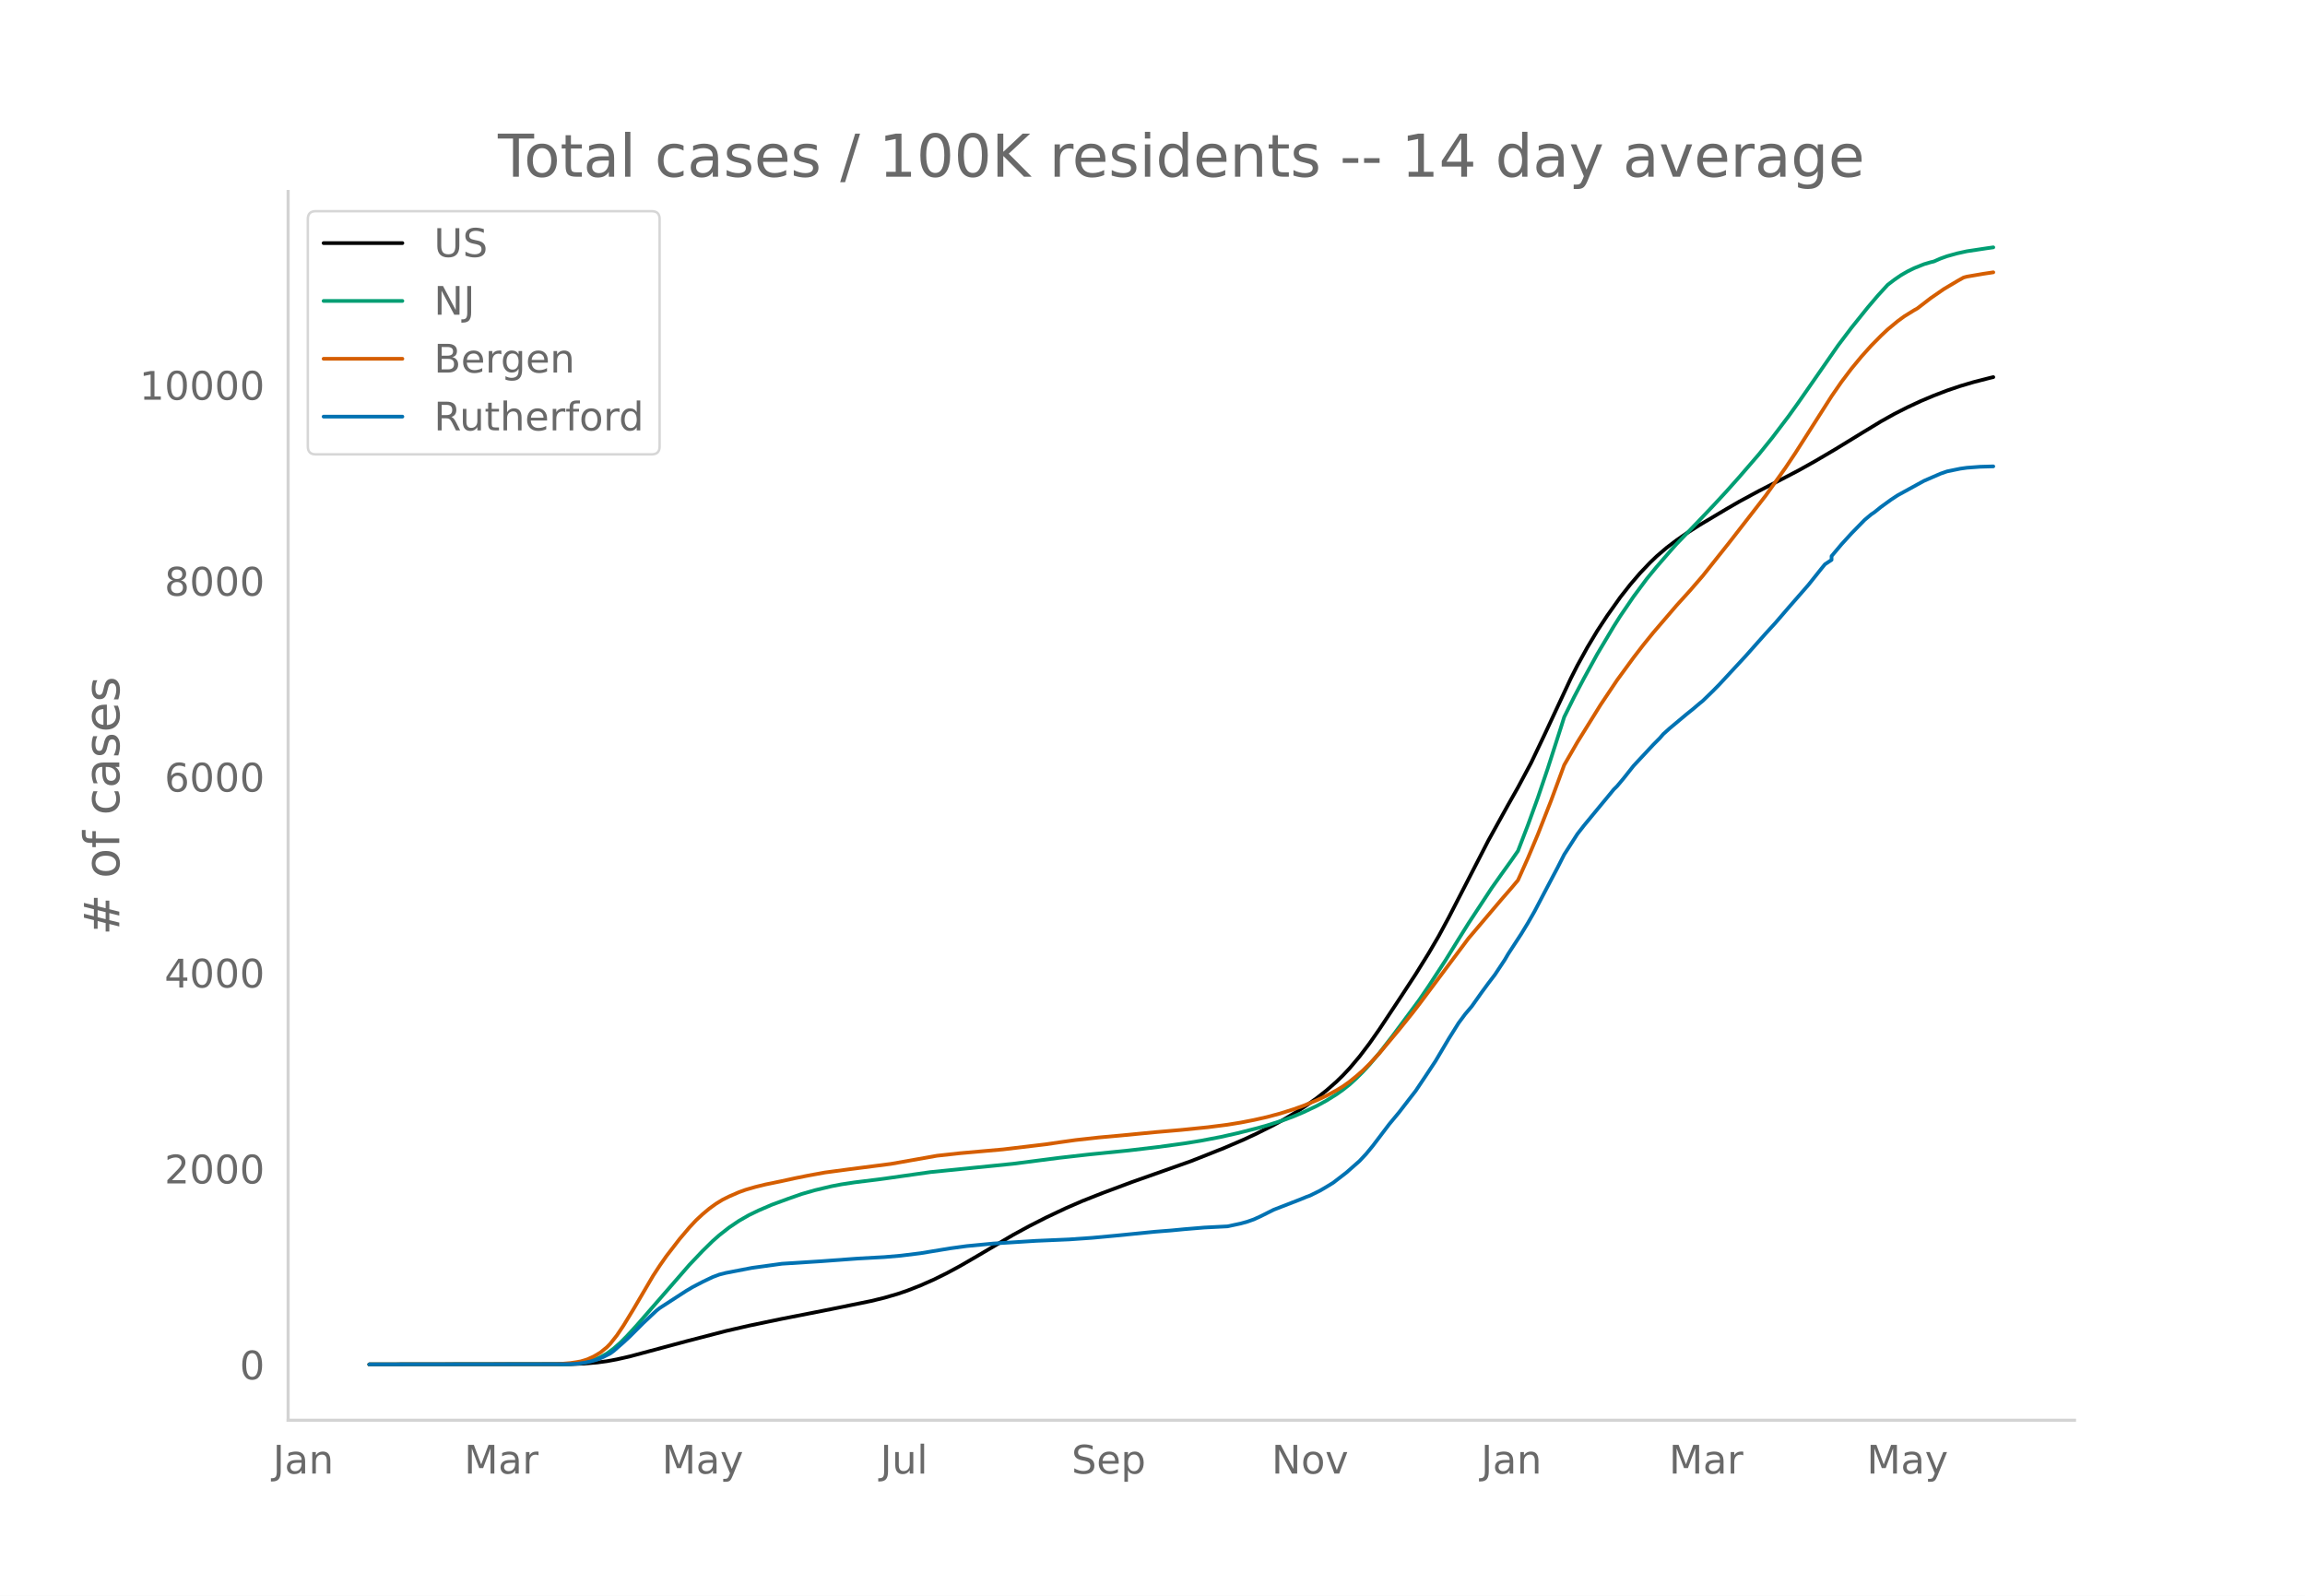
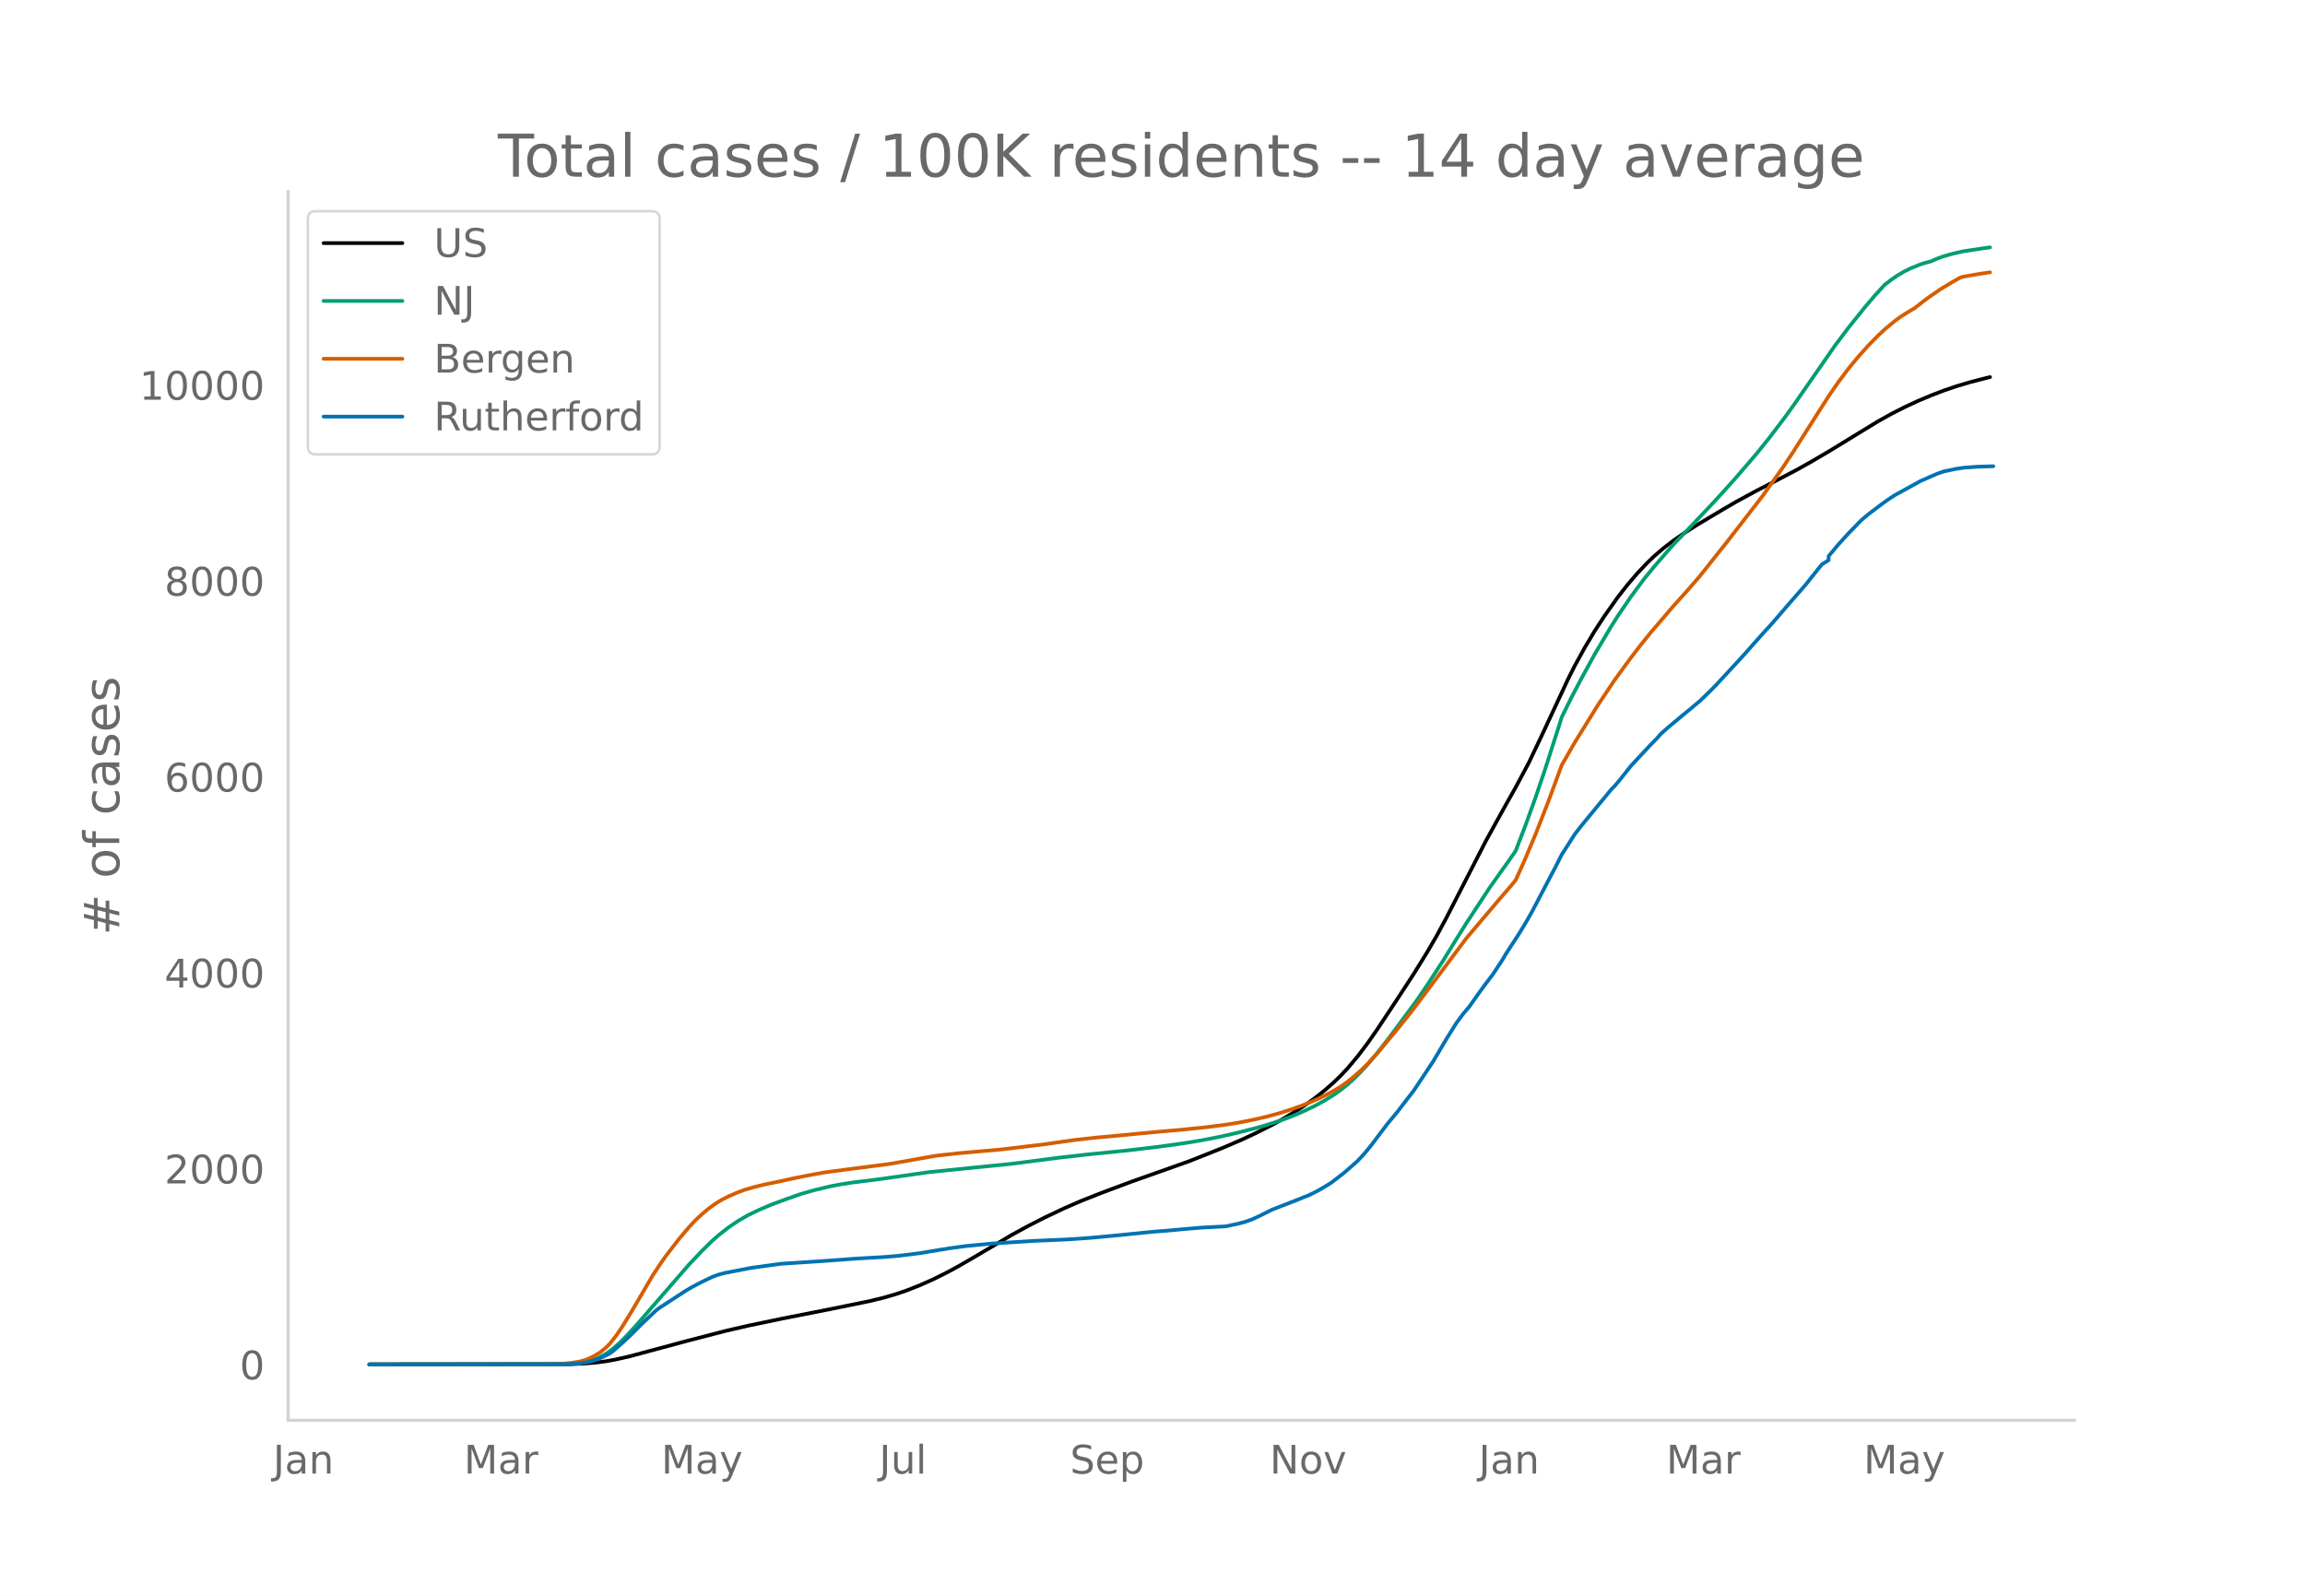
<svg xmlns="http://www.w3.org/2000/svg" xmlns:xlink="http://www.w3.org/1999/xlink" height="864" viewBox="0 0 936 648" width="1248">
  <defs>
    <style>*{stroke-linecap:butt;stroke-linejoin:round}</style>
  </defs>
  <g id="figure_1">
    <path d="M0 648h936V0H0z" style="fill:#fff" id="patch_1" />
    <g id="axes_1">
      <path d="M117 576.72h725.4V77.76H117z" style="fill:none" id="patch_2" />
-       <path clip-path="url(#p784a1af988)" d="m149.973 554.04 81.761-.104 5.362-.214 5.361-.45 4.021-.539 4.021-.738 5.362-1.224 8.042-2.153 14.744-3.958 16.084-4.172 9.383-2.163 13.403-2.794 20.105-3.952 16.085-3.275 5.361-1.305 5.361-1.556 4.022-1.37 5.361-2.101 5.361-2.37 5.362-2.644 5.361-2.893 6.702-3.884 14.744-8.702 6.702-3.647 6.701-3.413 8.043-3.803 6.701-2.91 8.042-3.186 12.064-4.505 24.126-8.54 13.404-5.32 8.042-3.454 5.361-2.509 6.702-3.365 4.021-2.197 5.361-3.197 4.021-2.628 4.022-2.853 4.02-3.168 4.022-3.537 2.68-2.614 2.681-2.863 4.021-4.765 4.021-5.29 4.021-5.745 8.042-12.127 6.702-10.243 5.362-8.646 4.02-6.878 4.022-7.455 6.702-13.02 9.382-18.233 8.042-14.525 4.021-7.11 5.362-10.03 5.361-11.246 10.723-22.964 2.68-5.277 4.022-7.3 4.02-6.711 4.022-6.134 5.361-7.56 4.021-5.12 4.021-4.691 4.021-4.222 2.681-2.577 4.021-3.444 4.021-3.053 4.021-2.786 5.362-3.419 10.723-6.386 5.361-3.108 8.042-4.353 8.042-4.128 8.042-4.2 6.702-3.742 8.042-4.734 10.723-6.566 8.042-4.885 5.362-2.996 5.361-2.719 5.361-2.501 5.362-2.26 5.361-2.053 5.362-1.813 5.361-1.589 6.702-1.717 1.34-.315h0" style="fill:none;stroke:#000;stroke-linecap:round;stroke-width:1.5" id="line2d_1" />
-       <path clip-path="url(#p784a1af988)" d="m149.973 554.04 79.08-.09 4.022-.194 2.68-.257 2.681-.5 2.68-.779 2.682-1.116 2.68-1.493 2.681-1.977 2.68-2.362 2.681-2.68 4.021-4.38 21.446-24.651 5.362-5.64 4.02-3.942 2.681-2.375 4.021-3.15 4.021-2.723 4.022-2.305 4.02-1.943 5.362-2.305 6.702-2.459 5.361-1.877 5.362-1.54 6.701-1.595 4.021-.769 5.362-.816 9.382-1.156 4.021-.545 17.425-2.469 33.509-3.376 18.765-2.415 12.063-1.369 16.084-1.614 12.064-1.421 10.722-1.47 6.702-1.086 8.042-1.537 6.702-1.508 8.042-2.035 4.021-1.135 6.702-2.154 4.021-1.493 4.021-1.704 5.362-2.534 4.02-2.202 4.022-2.508 2.68-1.907 2.681-2.121 2.68-2.448 2.682-2.662 2.68-2.906 4.021-4.763 5.362-6.918 10.723-14.462 4.02-5.887 6.702-10.275 5.362-8.677 4.02-6.415 9.383-14.285 4.021-5.68 4.021-5.604 2.681-3.859 4.021-10.455 4.021-11.075 4.021-11.872 5.362-16.686 1.34-4.26 4.021-8.127 4.021-7.627 5.362-9.778 6.701-11.263 2.681-4.238 5.362-7.853 5.361-7.215 4.021-4.902 5.362-6.186 2.68-3.03 8.042-8.34 6.702-7.056 5.362-5.791 5.361-6.004 8.042-9.308 5.362-6.65 6.701-8.827 4.021-5.614 16.085-23.135 5.361-7.102 6.702-8.342 4.02-4.728 4.022-4.395 2.68-2.048 2.681-1.843 2.681-1.553 2.68-1.315 4.022-1.62 2.68-.795 1.34-.32 2.682-1.176 2.68-.964 4.021-1.121 4.021-.882 8.043-1.21 2.68-.376h0" style="fill:none;stroke:#009e73;stroke-linecap:round;stroke-width:1.5" id="line2d_2" />
-       <path clip-path="url(#p784a1af988)" d="m149.973 554.04 75.06-.084 2.68-.13 4.021-.35 4.021-.642 2.681-.818 2.68-1.202 2.682-1.599 2.68-2.183 1.34-1.379 2.681-3.392 2.681-3.988 4.021-6.588 8.042-13.695 2.68-4.085 2.682-3.84 5.361-6.943 4.021-4.745 2.68-2.872 2.682-2.49 2.68-2.242 2.681-1.943 2.68-1.645 2.681-1.344 4.021-1.746 2.681-.968 4.021-1.162 4.021-.987 6.702-1.38 5.361-1.174 5.362-1.076 6.702-1.227 9.382-1.253 17.425-2.245 18.765-3.316 9.382-1.03 17.425-1.542 17.424-2.079 5.362-.787 6.702-.936 9.382-1.04 9.383-.847 13.403-1.297 10.723-.926 10.723-1.088 8.042-1.027 5.361-.872 5.362-1.046 5.361-1.207 5.362-1.449 5.361-1.694 4.021-1.433 5.362-2.212 4.02-1.867 4.022-2.17 2.68-1.634 2.681-1.91 2.68-2.181 2.682-2.343 2.68-2.638 4.021-4.355 8.042-9.633 5.362-6.665 2.68-3.477 20.106-26.871 13.403-15.806 4.021-4.634 2.681-3.185 4.021-8.97 4.021-9.57 5.362-13.695 5.361-14.536 5.362-9.299 9.382-15.116 6.702-10.016 6.702-9.171 4.02-5.224 4.022-4.964 9.382-10.947 5.362-5.923 5.361-6.193 10.723-13.485 14.744-18.98 8.042-11.297 4.021-6.02 6.702-10.509 8.042-12.617 4.021-5.819 4.021-5.332 4.021-4.877 4.021-4.49 4.021-4.075 2.68-2.519 4.022-3.334 2.68-1.965 4.022-2.5 1.34-.753 5.362-4.133 5.361-3.701 5.361-3.194 2.681-1.511 1.34-.364 6.702-1.148 4.021-.603h0" style="fill:none;stroke:#d55e00;stroke-linecap:round;stroke-width:1.5" id="line2d_3" />
-       <path clip-path="url(#p784a1af988)" d="m149.973 554.04 80.421-.093 4.021-.186 2.68-.373 2.681-.543 2.681-.73 2.68-1.164 2.682-1.366 1.34-.978 4.021-3.524 2.68-2.484 5.362-5.372 5.362-5.03 1.34-1.055 10.723-6.955 2.68-1.583 4.022-2.096 4.02-1.925 2.681-1.01 2.681-.682 10.723-2.065 12.063-1.661 16.084-1.025 14.744-1.086 10.723-.59 6.702-.575 8.042-.993 12.063-1.987 6.702-.916 10.723-1.025 17.424-1.102 13.404-.574 9.382-.652 9.383-.87 16.084-1.599 6.702-.527 5.361-.513 8.042-.667 9.383-.482 5.361-1.148 2.681-.746 2.68-.946 2.682-1.227 5.36-2.686 10.724-4.16 2.68-1.102 1.34-.481 4.022-1.988 2.68-1.567 2.681-1.646 5.362-4.13 5.361-4.719 2.68-2.872 2.682-3.244 6.701-8.834 4.021-4.843 4.021-5.216 2.681-3.446 4.021-6.008 4.021-6.07 5.362-9.05 4.02-6.428 2.682-3.617 2.68-3.167 4.021-5.682 2.681-3.648 2.68-3.508 4.022-6.07 1.34-2.298 5.362-8.228 2.68-4.393 2.681-4.688 5.361-10.215 4.021-7.622 2.681-5.279 5.362-8.352 2.68-3.446 6.702-8.119 4.021-4.859 1.34-1.646 1.34-1.32 2.682-3.197 4.02-5.076 8.043-8.616 2.68-2.702 1.34-1.567 2.682-2.407 6.701-5.604 2.681-2.158 2.68-2.282 1.341-1.087 4.021-3.912 2.68-2.716 10.724-11.581 4.02-4.533 4.022-4.518 4.02-4.393 5.362-6.225 8.042-9.206 5.362-6.722 1.34-1.63 2.68-1.785v-1.522l4.022-4.781 4.021-4.409 5.361-5.496 2.681-2.25 1.34-.901 2.681-2.158 4.021-2.918 2.681-1.77 10.723-5.884 6.702-2.918 2.68-.932 5.362-1.102 2.68-.373 5.362-.403 5.361-.155h0" style="fill:none;stroke:#0072b2;stroke-linecap:round;stroke-width:1.5" id="line2d_4" />
+       <path clip-path="url(#pa6dc538888)" d="m149.973 554.04 81.596-.104 5.35-.214 5.35-.45 4.014-.539 4.012-.738 5.351-1.224 8.026-2.153 14.714-3.958 16.051-4.172 9.364-2.163 13.376-2.794 20.065-3.952 16.051-3.275 5.35-1.305 5.351-1.556 4.013-1.37 5.35-2.101 5.351-2.37 5.351-2.644 5.35-2.893 6.689-3.884 14.714-8.702 6.688-3.647 6.688-3.413 8.026-3.803 6.688-2.91 8.026-3.186 12.039-4.505 24.077-8.54 13.376-5.32 8.026-3.454 5.35-2.509 6.689-3.365 4.013-2.197 5.35-3.197 4.013-2.628 4.013-2.853 4.013-3.168 4.013-3.537 2.675-2.614 2.676-2.863 4.013-4.765 4.012-5.29 4.013-5.745 8.026-12.127 6.688-10.243 5.35-8.646 4.014-6.878 4.013-7.455 6.688-13.02 9.363-18.233 8.026-14.525 4.013-7.11 5.35-10.03 5.351-11.246 10.701-22.964 2.676-5.277 4.012-7.3 4.013-6.711 4.013-6.134 5.35-7.56 4.014-5.12 4.013-4.691 4.012-4.222 2.676-2.577 4.013-3.444 4.013-3.053 4.012-2.786 5.351-3.419 10.701-6.386 5.35-3.108 8.026-4.353 8.026-4.128 8.026-4.2 6.688-3.742 8.026-4.734 10.701-6.566 8.026-4.885 5.35-2.996 5.351-2.719 5.35-2.501 5.351-2.26 5.35-2.053 5.351-1.813 5.35-1.589 6.689-1.717 1.338-.315h0" style="fill:none;stroke:#000;stroke-linecap:round;stroke-width:1.5" id="line2d_1" />
+       <path clip-path="url(#pa6dc538888)" d="m149.973 554.04 78.92-.09 4.013-.194 2.675-.257 2.676-.5 2.675-.779 2.675-1.116 2.676-1.493 2.675-1.977 2.675-2.362 2.675-2.68 4.013-4.38 21.402-24.651 5.351-5.64 4.013-3.942 2.675-2.375 4.013-3.15 4.013-2.723 4.013-2.305 4.013-1.943 5.35-2.305 6.688-2.459 5.351-1.877 5.35-1.54 6.689-1.595 4.013-.769 5.35-.816 9.364-1.156 4.013-.545 17.389-2.469 33.44-3.376 18.728-2.415 12.038-1.369 16.052-1.614 12.039-1.421 10.7-1.47 6.689-1.086 8.026-1.537 6.688-1.508 8.026-2.035 4.013-1.135 6.688-2.154 4.013-1.493 4.013-1.704 5.35-2.534 4.013-2.202 4.013-2.508 2.675-1.907 2.676-2.121 2.675-2.448 2.675-2.662 2.675-2.906 4.013-4.763 5.35-6.918 10.702-14.462 4.013-5.887 6.688-10.275 5.35-8.677 4.014-6.415 9.363-14.285 4.013-5.68 4.013-5.604 2.675-3.859 4.013-10.455 4.013-11.075 4.013-11.872 5.35-16.686 1.338-4.26 4.013-8.127 4.013-7.627 5.35-9.778 6.688-11.263 2.676-4.238 5.35-7.853 5.35-7.215 4.014-4.902 5.35-6.186 2.676-3.03 8.025-8.34 6.689-7.056 5.35-5.791 5.35-6.004 8.026-9.308 5.351-6.65 6.688-8.827 4.013-5.614 16.052-23.135 5.35-7.102 6.688-8.342 4.013-4.728 4.013-4.395 2.676-2.048 2.675-1.843 2.675-1.553 2.675-1.315 4.013-1.62 2.676-.795 1.337-.32 2.675-1.176 2.676-.964 4.013-1.121 4.013-.882 8.025-1.21 2.676-.376h0" style="fill:none;stroke:#009e73;stroke-linecap:round;stroke-width:1.5" id="line2d_2" />
+       <path clip-path="url(#pa6dc538888)" d="m149.973 554.04 74.907-.084 2.676-.13 4.013-.35 4.012-.642 2.676-.818 2.675-1.202 2.675-1.599 2.676-2.183 1.337-1.379 2.675-3.392 2.676-3.988 4.013-6.588 8.025-13.695 2.676-4.085 2.675-3.84 5.35-6.943 4.013-4.745 2.676-2.872 2.675-2.49 2.675-2.242 2.676-1.943 2.675-1.645 2.675-1.344 4.013-1.746 2.675-.968 4.013-1.162 4.013-.987 6.688-1.38 5.35-1.174 5.351-1.076 6.688-1.227 9.364-1.253 17.39-2.245 18.726-3.316 9.364-1.03 17.389-1.542 17.39-2.079 5.35-.787 6.688-.936 9.363-1.04 9.364-.847 13.376-1.297 10.701-.926 10.701-1.088 8.026-1.027 5.35-.872 5.351-1.046 5.35-1.207 5.351-1.449 5.35-1.694 4.014-1.433 5.35-2.212 4.013-1.867 4.013-2.17 2.675-1.634 2.676-1.91 2.675-2.181 2.675-2.343 2.675-2.638 4.013-4.355 8.026-9.633 5.35-6.665 2.676-3.477 20.065-26.871 13.376-15.806 4.013-4.634 2.675-3.185 4.013-8.97 4.013-9.57 5.35-13.695 5.351-14.536 5.35-9.299 9.364-15.116 6.688-10.016 6.688-9.171 4.013-5.224 4.013-4.964 9.364-10.947 5.35-5.923 5.35-6.193 10.702-13.485 14.714-18.98 8.026-11.297 4.012-6.02 6.689-10.509 8.025-12.617 4.013-5.819 4.013-5.332 4.013-4.877 4.013-4.49 4.013-4.075 2.675-2.519 4.013-3.334 2.675-1.965 4.013-2.5 1.338-.753 5.35-4.133 5.351-3.701 5.35-3.194 2.676-1.511 1.338-.364 6.688-1.148 4.013-.603h0" style="fill:none;stroke:#d55e00;stroke-linecap:round;stroke-width:1.5" id="line2d_3" />
+       <path clip-path="url(#pa6dc538888)" d="m149.973 554.04 80.258-.093 4.013-.186 2.675-.373 2.675-.543 2.676-.73 2.675-1.164 2.675-1.366 1.338-.978 4.013-3.524 2.675-2.484 5.35-5.372 5.351-5.03 1.338-1.055 10.7-6.955 2.676-1.583 4.013-2.096 4.013-1.925 2.675-1.01 2.675-.682 10.702-2.065 12.038-1.661 16.052-1.025 14.714-1.086 10.7-.59 6.69-.575 8.025-.993 12.039-1.987 6.688-.916 10.7-1.025 17.39-1.102 13.377-.574 9.363-.652 9.363-.87 16.052-1.599 6.688-.527 5.35-.513 8.027-.667 9.363-.482 5.35-1.148 2.676-.746 2.675-.946 2.675-1.227 5.351-2.686 10.701-4.16 2.675-1.102 1.338-.481 4.013-1.988 2.675-1.567 2.675-1.646 5.351-4.13 5.35-4.719 2.676-2.872 2.675-3.244 6.688-8.834 4.013-4.843 4.013-5.216 2.675-3.446 4.013-6.008 4.013-6.07 5.35-9.05 4.014-6.428 2.675-3.617 2.675-3.167 4.013-5.682 2.675-3.648 2.676-3.508 4.013-6.07 1.337-2.298 5.35-8.228 2.676-4.393 2.675-4.688 5.35-10.215 4.014-7.622 2.675-5.279 5.35-8.352 2.676-3.446 6.688-8.119 4.013-4.859 1.337-1.646 1.338-1.32 2.675-3.197 4.013-5.076 8.026-8.616 2.675-2.702 1.338-1.567 2.675-2.407 6.688-5.604 2.676-2.158 2.675-2.282 1.338-1.087 4.013-3.912 2.675-2.716 10.7-11.581 4.014-4.533 4.013-4.518 4.013-4.393 5.35-6.225 8.026-9.206 5.35-6.722 1.338-1.63 2.675-1.646v-1.66l4.013-4.782 4.013-4.409 5.35-5.496 2.676-2.25 5.35-4.052 2.676-1.925 2.675-1.77L780 195.262l6.688-2.918 2.676-.932 5.35-1.102 2.676-.373 5.35-.403 6.688-.217h0" style="fill:none;stroke:#0072b2;stroke-linecap:round;stroke-width:1.5" id="line2d_4" />
      <path d="M117 576.72V77.76" style="fill:none;stroke:#d3d3d3;stroke-linecap:square;stroke-linejoin:miter;stroke-width:1.25" id="patch_3" />
      <path d="M117 576.72h725.4" style="fill:none;stroke:#d3d3d3;stroke-linecap:square;stroke-linejoin:miter;stroke-width:1.25" id="patch_4" />
      <g id="matplotlib.axis_1">
        <g id="xtick_1">
-           <g style="fill:#696969" transform="matrix(.16 0 0 -.16 110.833 598.378)" id="text_1">
+           <g style="fill:#696969" transform="matrix(.16 0 0 -.16 110.888 598.378)" id="text_1">
            <defs>
              <path d="M9.813 72.906h9.859V5.078q0-13.187-5-19.14-5-5.954-16.094-5.954h-3.75v8.297h3.078q6.531 0 9.219 3.672Q9.813-4.39 9.813 5.078z" id="DejaVuSans-74" />
              <path d="M34.281 27.484q-10.89 0-15.093-2.484-4.204-2.484-4.204-8.5 0-4.781 3.157-7.594 3.156-2.797 8.562-2.797 7.485 0 12 5.297 4.516 5.297 4.516 14.078v2zm17.922 3.72V0H43.22v8.297Q40.14 3.328 35.547.953q-4.594-2.375-11.234-2.375-8.391 0-13.36 4.719Q6 8.016 6 15.922q0 9.219 6.172 13.906 6.187 4.688 18.437 4.688h12.61v.89q0 6.203-4.078 9.594-4.078 3.39-11.453 3.39-4.688 0-9.141-1.124-4.438-1.125-8.531-3.375v8.312q4.921 1.906 9.562 2.844 4.64.953 9.031.953 11.875 0 17.735-6.156 5.86-6.14 5.86-18.64z" id="DejaVuSans-97" />
              <path d="M54.89 33.016V0h-8.984v32.719q0 7.765-3.031 11.61-3.031 3.858-9.078 3.858-7.281 0-11.484-4.64-4.204-4.625-4.204-12.64V0H9.08v54.688h9.03v-8.5q3.235 4.937 7.594 7.374Q30.078 56 35.797 56q9.422 0 14.25-5.828 4.844-5.828 4.844-17.156z" id="DejaVuSans-110" />
            </defs>
            <use xlink:href="#DejaVuSans-74" />
            <use x="29.492" xlink:href="#DejaVuSans-97" />
            <use x="90.771" xlink:href="#DejaVuSans-110" />
          </g>
        </g>
        <g id="xtick_2">
-           <g style="fill:#696969" transform="matrix(.16 0 0 -.16 188.493 598.378)" id="text_2">
+           <g style="fill:#696969" transform="matrix(.16 0 0 -.16 188.384 598.378)" id="text_2">
            <defs>
              <path d="M9.813 72.906h14.703l18.593-49.61 18.703 49.61h14.704V0H66.89v64.016l-18.797-50h-9.907l-18.796 50V0H9.813z" id="DejaVuSans-77" />
              <path d="M41.11 46.297q-1.516.875-3.297 1.281Q36.03 48 33.89 48q-7.625 0-11.703-4.953-4.079-4.953-4.079-14.234V0H9.08v54.688h9.03v-8.5q2.844 4.984 7.375 7.39Q30.031 56 36.531 56q.922 0 2.047-.125 1.125-.11 2.484-.36z" id="DejaVuSans-114" />
            </defs>
            <use xlink:href="#DejaVuSans-77" />
            <use x="86.279" xlink:href="#DejaVuSans-97" />
            <use x="147.559" xlink:href="#DejaVuSans-114" />
          </g>
        </g>
        <g id="xtick_3">
-           <g style="fill:#696969" transform="matrix(.16 0 0 -.16 268.809 598.378)" id="text_3">
+           <g style="fill:#696969" transform="matrix(.16 0 0 -.16 268.534 598.378)" id="text_3">
            <defs>
              <path d="M32.172-5.078q-3.797-9.766-7.422-12.735-3.61-2.984-9.656-2.984H7.906v7.516h5.282q3.703 0 5.75 1.765Q21-9.766 23.483-3.219l1.61 4.094-22.11 53.813H12.5l17.094-42.766 17.093 42.766h9.516z" id="DejaVuSans-121" />
            </defs>
            <use xlink:href="#DejaVuSans-77" />
            <use x="86.279" xlink:href="#DejaVuSans-97" />
            <use x="147.559" xlink:href="#DejaVuSans-121" />
          </g>
        </g>
        <g id="xtick_4">
-           <g style="fill:#696969" transform="matrix(.16 0 0 -.16 357.458 598.378)" id="text_4">
+           <g style="fill:#696969" transform="matrix(.16 0 0 -.16 357.017 598.378)" id="text_4">
            <defs>
              <path d="M8.5 21.578v33.11h8.984V21.922q0-7.766 3.016-11.656 3.031-3.875 9.094-3.875 7.265 0 11.484 4.64 4.234 4.64 4.234 12.656v31h8.985V0h-8.984v8.406Q42.047 3.422 37.718 1q-4.313-2.422-10.032-2.422-9.421 0-14.312 5.86Q8.5 10.296 8.5 21.578zM31.11 56z" id="DejaVuSans-117" />
              <path d="M9.422 75.984h8.984V0H9.422z" id="DejaVuSans-108" />
            </defs>
            <use xlink:href="#DejaVuSans-74" />
            <use x="29.492" xlink:href="#DejaVuSans-117" />
            <use x="92.871" xlink:href="#DejaVuSans-108" />
          </g>
        </g>
        <g id="xtick_5">
-           <g style="fill:#696969" transform="matrix(.16 0 0 -.16 435.132 598.378)" id="text_5">
+           <g style="fill:#696969" transform="matrix(.16 0 0 -.16 434.523 598.378)" id="text_5">
            <defs>
              <path d="M53.516 70.516V60.89q-5.61 2.687-10.594 4-4.984 1.328-9.625 1.328-8.047 0-12.422-3.125t-4.375-8.89q0-4.845 2.906-7.313 2.907-2.453 11.016-3.97l5.953-1.218q11.031-2.11 16.281-7.406 5.25-5.297 5.25-14.172 0-10.61-7.11-16.078-7.093-5.469-20.812-5.469-5.172 0-11.015 1.172Q13.14.922 6.89 3.219v10.156q6-3.36 11.765-5.078 5.766-1.703 11.328-1.703 8.438 0 13.032 3.312 4.593 3.328 4.593 9.485 0 5.359-3.297 8.39-3.296 3.032-10.812 4.547L27.484 33.5q-11.03 2.188-15.968 6.875-4.922 4.688-4.922 13.047 0 9.672 6.812 15.234 6.813 5.563 18.766 5.563 5.14 0 10.453-.938 5.328-.922 10.89-2.765z" id="DejaVuSans-83" />
              <path d="M56.203 29.594v-4.39H14.891q.593-9.282 5.593-14.142 5-4.859 13.938-4.859 5.172 0 10.031 1.266 4.86 1.265 9.656 3.812v-8.5Q49.266.734 44.187-.344 39.11-1.422 33.892-1.422q-13.094 0-20.735 7.61-7.64 7.625-7.64 20.625 0 13.421 7.25 21.296Q20.016 56 32.328 56q11.031 0 17.453-7.11 6.422-7.093 6.422-19.296zm-8.984 2.64q-.094 7.36-4.125 11.75-4.032 4.407-10.672 4.407-7.516 0-12.031-4.25-4.516-4.25-5.203-11.97z" id="DejaVuSans-101" />
              <path d="M18.11 8.203v-29H9.077v75.484h9.031v-8.296q2.844 4.875 7.157 7.234Q29.594 56 35.594 56q9.968 0 16.187-7.906 6.235-7.907 6.235-20.797T51.78 6.484q-6.218-7.906-16.187-7.906-6 0-10.328 2.375-4.313 2.375-7.157 7.25zm30.578 19.094q0 9.906-4.079 15.547-4.078 5.64-11.203 5.64-7.14 0-11.218-5.64-4.079-5.64-4.079-15.547 0-9.906 4.078-15.547 4.079-5.64 11.22-5.64 7.124 0 11.202 5.64t4.078 15.547z" id="DejaVuSans-112" />
            </defs>
            <use xlink:href="#DejaVuSans-83" />
            <use x="63.477" xlink:href="#DejaVuSans-101" />
            <use x="125" xlink:href="#DejaVuSans-112" />
          </g>
        </g>
        <g id="xtick_6">
-           <g style="fill:#696969" transform="matrix(.16 0 0 -.16 516.359 598.378)" id="text_6">
+           <g style="fill:#696969" transform="matrix(.16 0 0 -.16 515.584 598.378)" id="text_6">
            <defs>
              <path d="M9.813 72.906h13.28l32.329-60.984v60.984h9.562V0h-13.28L19.39 60.984V0H9.813z" id="DejaVuSans-78" />
              <path d="M30.61 48.39q-7.22 0-11.422-5.64-4.204-5.64-4.204-15.453 0-9.813 4.172-15.453 4.188-5.64 11.453-5.64 7.188 0 11.375 5.655 4.203 5.672 4.203 15.438 0 9.719-4.203 15.406-4.187 5.688-11.375 5.688zm0 7.61q11.718 0 18.406-7.625 6.703-7.61 6.703-21.078 0-13.422-6.703-21.078-6.688-7.64-18.407-7.64-11.765 0-18.437 7.64-6.656 7.656-6.656 21.078 0 13.469 6.656 21.078Q18.844 56 30.609 56z" id="DejaVuSans-111" />
              <path d="M2.984 54.688H12.5L29.594 8.797l17.093 45.89h9.516L35.687 0H23.485z" id="DejaVuSans-118" />
            </defs>
            <use xlink:href="#DejaVuSans-78" />
            <use x="74.805" xlink:href="#DejaVuSans-111" />
            <use x="135.986" xlink:href="#DejaVuSans-118" />
          </g>
        </g>
        <g id="xtick_7">
-           <g style="fill:#696969" transform="matrix(.16 0 0 -.16 601.403 598.378)" id="text_7">
+           <g style="fill:#696969" transform="matrix(.16 0 0 -.16 600.462 598.378)" id="text_7">
            <use xlink:href="#DejaVuSans-74" />
            <use x="29.492" xlink:href="#DejaVuSans-97" />
            <use x="90.771" xlink:href="#DejaVuSans-110" />
          </g>
        </g>
        <g id="xtick_8">
-           <g style="fill:#696969" transform="matrix(.16 0 0 -.16 677.723 598.378)" id="text_8">
+           <g style="fill:#696969" transform="matrix(.16 0 0 -.16 676.622 598.378)" id="text_8">
            <use xlink:href="#DejaVuSans-77" />
            <use x="86.279" xlink:href="#DejaVuSans-97" />
            <use x="147.559" xlink:href="#DejaVuSans-114" />
          </g>
        </g>
        <g id="xtick_9">
-           <g style="fill:#696969" transform="matrix(.16 0 0 -.16 758.038 598.378)" id="text_9">
+           <g style="fill:#696969" transform="matrix(.16 0 0 -.16 756.771 598.378)" id="text_9">
            <use xlink:href="#DejaVuSans-77" />
            <use x="86.279" xlink:href="#DejaVuSans-97" />
            <use x="147.559" xlink:href="#DejaVuSans-121" />
          </g>
        </g>
      </g>
      <g id="matplotlib.axis_2">
        <g id="ytick_1">
          <g style="fill:#696969" transform="matrix(.16 0 0 -.16 97.32 560.119)" id="text_10">
            <defs>
              <path d="M31.781 66.406q-7.61 0-11.453-7.5Q16.5 51.422 16.5 36.375q0-14.984 3.828-22.484 3.844-7.5 11.453-7.5 7.672 0 11.5 7.5 3.844 7.5 3.844 22.484 0 15.047-3.844 22.531-3.828 7.5-11.5 7.5zm0 7.813q12.266 0 18.735-9.703 6.468-9.688 6.468-28.141 0-18.406-6.468-28.11-6.47-9.687-18.735-9.687-12.25 0-18.718 9.688-6.47 9.703-6.47 28.109 0 18.453 6.47 28.14Q19.53 74.22 31.78 74.22z" id="DejaVuSans-48" />
            </defs>
            <use xlink:href="#DejaVuSans-48" />
          </g>
        </g>
        <g id="ytick_2">
          <g style="fill:#696969" transform="matrix(.16 0 0 -.16 66.78 480.56)" id="text_11">
            <defs>
              <path d="M19.188 8.297h34.421V0H7.33v8.297q5.609 5.812 15.296 15.594 9.703 9.797 12.188 12.64 4.734 5.313 6.609 9 1.89 3.688 1.89 7.25 0 5.813-4.078 9.469-4.078 3.672-10.625 3.672-4.64 0-9.797-1.61-5.14-1.609-11-4.89v9.969Q13.767 71.78 18.938 73q5.188 1.219 9.485 1.219 11.328 0 18.062-5.672 6.735-5.656 6.735-15.125 0-4.5-1.688-8.531-1.672-4.016-6.125-9.485-1.218-1.422-7.765-8.187-6.532-6.766-18.453-18.922z" id="DejaVuSans-50" />
            </defs>
            <use xlink:href="#DejaVuSans-50" />
            <use x="63.623" xlink:href="#DejaVuSans-48" />
            <use x="127.246" xlink:href="#DejaVuSans-48" />
            <use x="190.869" xlink:href="#DejaVuSans-48" />
          </g>
        </g>
        <g id="ytick_3">
          <g style="fill:#696969" transform="matrix(.16 0 0 -.16 66.78 401.002)" id="text_12">
            <defs>
              <path d="M37.797 64.313 12.89 25.39h24.906zm-2.594 8.593H47.61V25.391h10.407v-8.203H47.609V0h-9.812v17.188H4.89v9.515z" id="DejaVuSans-52" />
            </defs>
            <use xlink:href="#DejaVuSans-52" />
            <use x="63.623" xlink:href="#DejaVuSans-48" />
            <use x="127.246" xlink:href="#DejaVuSans-48" />
            <use x="190.869" xlink:href="#DejaVuSans-48" />
          </g>
        </g>
        <g id="ytick_4">
          <g style="fill:#696969" transform="matrix(.16 0 0 -.16 66.78 321.443)" id="text_13">
            <defs>
              <path d="M33.016 40.375q-6.641 0-10.532-4.547-3.875-4.531-3.875-12.437 0-7.86 3.875-12.438 3.891-4.562 10.532-4.562 6.64 0 10.515 4.562 3.875 4.578 3.875 12.438 0 7.906-3.875 12.437-3.875 4.547-10.515 4.547zm19.578 30.922v-8.984q-3.719 1.75-7.5 2.671-3.782.938-7.5.938-9.766 0-14.922-6.594-5.14-6.594-5.875-19.922 2.875 4.25 7.219 6.516 4.359 2.266 9.578 2.266 10.984 0 17.36-6.672 6.374-6.657 6.374-18.125 0-11.235-6.64-18.032-6.641-6.78-17.672-6.78-12.657 0-19.344 9.687-6.688 9.703-6.688 28.109 0 17.281 8.204 27.563 8.203 10.28 22.015 10.28 3.719 0 7.5-.734t7.89-2.187z" id="DejaVuSans-54" />
            </defs>
            <use xlink:href="#DejaVuSans-54" />
            <use x="63.623" xlink:href="#DejaVuSans-48" />
            <use x="127.246" xlink:href="#DejaVuSans-48" />
            <use x="190.869" xlink:href="#DejaVuSans-48" />
          </g>
        </g>
        <g id="ytick_5">
          <g style="fill:#696969" transform="matrix(.16 0 0 -.16 66.78 241.884)" id="text_14">
            <defs>
              <path d="M31.781 34.625q-7.031 0-11.062-3.766-4.016-3.765-4.016-10.343 0-6.594 4.016-10.36Q24.75 6.391 31.78 6.391q7.032 0 11.078 3.78 4.063 3.798 4.063 10.345 0 6.578-4.031 10.343-4.016 3.766-11.11 3.766zm-9.86 4.188q-6.343 1.562-9.89 5.906Q8.5 49.079 8.5 55.329q0 8.733 6.219 13.812 6.234 5.078 17.062 5.078 10.89 0 17.094-5.078 6.203-5.079 6.203-13.813 0-6.25-3.547-10.61-3.531-4.343-9.828-5.906 7.125-1.656 11.094-6.5 3.984-4.828 3.984-11.796 0-10.61-6.468-16.282-6.47-5.656-18.532-5.656-12.047 0-18.531 5.656-6.469 5.672-6.469 16.282 0 6.968 4 11.797 4.016 4.843 11.14 6.5zM18.314 54.39q0-5.657 3.53-8.828 3.548-3.172 9.938-3.172 6.36 0 9.938 3.172 3.593 3.171 3.593 8.828 0 5.672-3.593 8.843-3.578 3.172-9.938 3.172-6.39 0-9.937-3.172-3.532-3.172-3.532-8.843z" id="DejaVuSans-56" />
            </defs>
            <use xlink:href="#DejaVuSans-56" />
            <use x="63.623" xlink:href="#DejaVuSans-48" />
            <use x="127.246" xlink:href="#DejaVuSans-48" />
            <use x="190.869" xlink:href="#DejaVuSans-48" />
          </g>
        </g>
        <g id="ytick_6">
          <g style="fill:#696969" transform="matrix(.16 0 0 -.16 56.6 162.326)" id="text_15">
            <defs>
              <path d="M12.406 8.297h16.11v55.625l-17.532-3.516v8.985l17.438 3.515h9.86V8.296H54.39V0H12.406z" id="DejaVuSans-49" />
            </defs>
            <use xlink:href="#DejaVuSans-49" />
            <use x="63.623" xlink:href="#DejaVuSans-48" />
            <use x="127.246" xlink:href="#DejaVuSans-48" />
            <use x="190.869" xlink:href="#DejaVuSans-48" />
            <use x="254.492" xlink:href="#DejaVuSans-48" />
          </g>
        </g>
        <g style="fill:#696969" transform="matrix(0 -.2 -.2 0 48.44 379.813)" id="text_16">
          <defs>
            <path d="M51.125 44H36.922l-4.11-16.313h14.313zm-7.328 27.781-5.078-20.265h14.265L58.11 71.78h7.813L60.89 51.516h15.234V44h-17.14l-4-16.313h15.53V20.22H53.079L48 0h-7.813l5.032 20.219H30.906L25.875 0h-7.86l5.079 20.219H7.719v7.468h17.187L29 44H13.281v7.516h17.625l4.985 20.265z" id="DejaVuSans-35" />
            <path d="M37.11 75.984V68.5h-8.594q-4.828 0-6.72-1.953-1.874-1.953-1.874-7.031v-4.828h14.797v-6.985H19.922V0H10.89v47.703H2.297v6.984h8.594V58.5q0 9.125 4.25 13.297 4.25 4.187 13.468 4.187z" id="DejaVuSans-102" />
            <path d="M48.781 52.594v-8.407q-3.812 2.11-7.64 3.157-3.828 1.047-7.735 1.047-8.75 0-13.593-5.547-4.829-5.532-4.829-15.547 0-10.016 4.829-15.563 4.843-5.53 13.593-5.53 3.907 0 7.735 1.046 3.828 1.047 7.64 3.156V2.094Q45.016.344 40.984-.531q-4.015-.89-8.562-.89-12.36 0-19.64 7.765-7.266 7.765-7.266 20.953 0 13.375 7.343 21.031Q20.22 56 33.016 56q4.14 0 8.093-.86 3.953-.843 7.672-2.546z" id="DejaVuSans-99" />
            <path d="M44.281 53.078v-8.5q-3.797 1.953-7.906 2.922-4.094.984-8.5.984-6.688 0-10.031-2.047-3.344-2.046-3.344-6.156 0-3.125 2.39-4.906 2.391-1.781 9.626-3.39l3.078-.688q9.562-2.047 13.593-5.781 4.032-3.735 4.032-10.422 0-7.625-6.032-12.078-6.03-4.438-16.578-4.438-4.39 0-9.156.86Q10.688.296 5.422 2v9.281q4.984-2.594 9.812-3.89 4.829-1.282 9.579-1.282 6.343 0 9.75 2.172 3.421 2.172 3.421 6.125 0 3.656-2.468 5.61-2.453 1.953-10.813 3.765l-3.125.735q-8.344 1.75-12.062 5.39-3.704 3.64-3.704 9.985 0 7.718 5.47 11.906Q16.75 56 26.811 56q4.97 0 9.36-.734 4.406-.72 8.11-2.188z" id="DejaVuSans-115" />
          </defs>
          <use xlink:href="#DejaVuSans-35" />
          <use x="83.789" xlink:href="#DejaVuSans-32" />
          <use x="115.576" xlink:href="#DejaVuSans-111" />
          <use x="176.758" xlink:href="#DejaVuSans-102" />
          <use x="211.963" xlink:href="#DejaVuSans-32" />
          <use x="243.75" xlink:href="#DejaVuSans-99" />
          <use x="298.73" xlink:href="#DejaVuSans-97" />
          <use x="360.01" xlink:href="#DejaVuSans-115" />
          <use x="412.109" xlink:href="#DejaVuSans-101" />
          <use x="473.633" xlink:href="#DejaVuSans-115" />
        </g>
      </g>
      <g style="fill:#696969" transform="matrix(.24 0 0 -.24 202.185 71.76)" id="text_17">
        <defs>
          <path d="M-.297 72.906h61.672v-8.312H35.5V0h-9.906v64.594H-.296z" id="DejaVuSans-84" />
          <path d="M18.313 70.219V54.688h18.5v-6.985h-18.5V18.016q0-6.688 1.828-8.594 1.828-1.906 7.453-1.906h9.218V0h-9.218q-10.407 0-14.36 3.875-3.953 3.89-3.953 14.14v29.688H2.687v6.984h6.594V70.22z" id="DejaVuSans-116" />
          <path d="M25.39 72.906h8.297L8.297-9.28H0z" id="DejaVuSans-47" />
          <path d="M9.813 72.906h9.859V42.094L52.39 72.906h12.703L28.906 38.922 67.672 0H54.688L19.672 35.11V0h-9.86z" id="DejaVuSans-75" />
          <path d="M9.422 54.688h8.984V0H9.422zm0 21.296h8.984v-11.39H9.422z" id="DejaVuSans-105" />
          <path d="M45.406 46.39v29.594h8.985V0h-8.985v8.203Q42.578 3.328 38.25.953q-4.313-2.375-10.375-2.375-9.906 0-16.14 7.906-6.22 7.922-6.22 20.813 0 12.89 6.22 20.797Q17.968 56 27.874 56q6.063 0 10.375-2.375 4.328-2.36 7.156-7.234zm-30.61-19.093q0-9.906 4.079-15.547 4.078-5.64 11.203-5.64 7.125 0 11.219 5.64 4.11 5.64 4.11 15.547 0 9.906-4.11 15.547-4.094 5.64-11.219 5.64-7.125 0-11.203-5.64-4.078-5.64-4.078-15.547z" id="DejaVuSans-100" />
          <path d="M4.89 31.39h26.313v-8H4.891z" id="DejaVuSans-45" />
          <path d="M45.406 27.984q0 9.766-4.031 15.125-4.016 5.375-11.297 5.375-7.219 0-11.25-5.375-4.031-5.359-4.031-15.125 0-9.718 4.031-15.093t11.25-5.375q7.281 0 11.297 5.375 4.031 5.375 4.031 15.093zm8.985-21.203q0-13.953-6.203-20.765Q42-20.797 29.203-20.797q-4.734 0-8.937.703-4.203.703-8.157 2.172v8.735q3.954-2.141 7.813-3.157 3.86-1.031 7.86-1.031 8.843 0 13.234 4.61 4.39 4.609 4.39 13.937v4.453q-2.781-4.844-7.125-7.234Q33.938 0 27.875 0 17.828 0 11.672 7.656q-6.156 7.672-6.156 20.328 0 12.688 6.156 20.344Q17.828 56 27.875 56q6.063 0 10.406-2.39 4.344-2.391 7.125-7.22v8.297h8.985z" id="DejaVuSans-103" />
        </defs>
        <use xlink:href="#DejaVuSans-84" />
        <use x="44.084" xlink:href="#DejaVuSans-111" />
        <use x="105.266" xlink:href="#DejaVuSans-116" />
        <use x="144.475" xlink:href="#DejaVuSans-97" />
        <use x="205.754" xlink:href="#DejaVuSans-108" />
        <use x="233.537" xlink:href="#DejaVuSans-32" />
        <use x="265.324" xlink:href="#DejaVuSans-99" />
        <use x="320.305" xlink:href="#DejaVuSans-97" />
        <use x="381.584" xlink:href="#DejaVuSans-115" />
        <use x="433.684" xlink:href="#DejaVuSans-101" />
        <use x="495.207" xlink:href="#DejaVuSans-115" />
        <use x="547.307" xlink:href="#DejaVuSans-32" />
        <use x="579.094" xlink:href="#DejaVuSans-47" />
        <use x="612.785" xlink:href="#DejaVuSans-32" />
        <use x="644.572" xlink:href="#DejaVuSans-49" />
        <use x="708.195" xlink:href="#DejaVuSans-48" />
        <use x="771.818" xlink:href="#DejaVuSans-48" />
        <use x="835.441" xlink:href="#DejaVuSans-75" />
        <use x="901.018" xlink:href="#DejaVuSans-32" />
        <use x="932.805" xlink:href="#DejaVuSans-114" />
        <use x="971.668" xlink:href="#DejaVuSans-101" />
        <use x="1033.191" xlink:href="#DejaVuSans-115" />
        <use x="1085.291" xlink:href="#DejaVuSans-105" />
        <use x="1113.074" xlink:href="#DejaVuSans-100" />
        <use x="1176.551" xlink:href="#DejaVuSans-101" />
        <use x="1238.074" xlink:href="#DejaVuSans-110" />
        <use x="1301.453" xlink:href="#DejaVuSans-116" />
        <use x="1340.662" xlink:href="#DejaVuSans-115" />
        <use x="1392.762" xlink:href="#DejaVuSans-32" />
        <use x="1424.549" xlink:href="#DejaVuSans-45" />
        <use x="1460.633" xlink:href="#DejaVuSans-45" />
        <use x="1496.717" xlink:href="#DejaVuSans-32" />
        <use x="1528.504" xlink:href="#DejaVuSans-49" />
        <use x="1592.127" xlink:href="#DejaVuSans-52" />
        <use x="1655.75" xlink:href="#DejaVuSans-32" />
        <use x="1687.537" xlink:href="#DejaVuSans-100" />
        <use x="1751.014" xlink:href="#DejaVuSans-97" />
        <use x="1812.293" xlink:href="#DejaVuSans-121" />
        <use x="1871.473" xlink:href="#DejaVuSans-32" />
        <use x="1903.26" xlink:href="#DejaVuSans-97" />
        <use x="1964.539" xlink:href="#DejaVuSans-118" />
        <use x="2023.719" xlink:href="#DejaVuSans-101" />
        <use x="2085.242" xlink:href="#DejaVuSans-114" />
        <use x="2126.355" xlink:href="#DejaVuSans-97" />
        <use x="2187.635" xlink:href="#DejaVuSans-103" />
        <use x="2251.111" xlink:href="#DejaVuSans-101" />
      </g>
      <g id="legend_1">
        <path d="M128.2 184.5h136.45q3.2 0 3.2-3.2V88.96q0-3.2-3.2-3.2H128.2q-3.2 0-3.2 3.2v92.34q0 3.2 3.2 3.2z" style="fill:none;opacity:.8;stroke:#ccc;stroke-linejoin:miter" id="patch_5" />
        <path d="M131.4 98.718h32" style="fill:none;stroke:#000;stroke-linecap:round;stroke-width:1.5" id="line2d_5" />
        <g style="fill:#696969" transform="matrix(.16 0 0 -.16 176.2 104.317)" id="text_18">
          <defs>
            <path d="M8.688 72.906h9.921V28.61q0-11.718 4.235-16.875 4.25-5.14 13.781-5.14 9.469 0 13.719 5.14 4.25 5.157 4.25 16.875v44.297H64.5V27.391q0-14.25-7.063-21.532-7.046-7.28-20.812-7.28-13.828 0-20.89 7.28-7.047 7.282-7.047 21.532z" id="DejaVuSans-85" />
          </defs>
          <use xlink:href="#DejaVuSans-85" />
          <use x="73.193" xlink:href="#DejaVuSans-83" />
        </g>
        <path d="M131.4 122.203h32" style="fill:none;stroke:#009e73;stroke-linecap:round;stroke-width:1.5" id="line2d_7" />
        <g style="fill:#696969" transform="matrix(.16 0 0 -.16 176.2 127.802)" id="text_19">
          <use xlink:href="#DejaVuSans-78" />
          <use x="74.805" xlink:href="#DejaVuSans-74" />
        </g>
        <path d="M131.4 145.688h32" style="fill:none;stroke:#d55e00;stroke-linecap:round;stroke-width:1.5" id="line2d_9" />
        <g style="fill:#696969" transform="matrix(.16 0 0 -.16 176.2 151.287)" id="text_20">
          <defs>
            <path d="M19.672 34.813V8.108H35.5q7.953 0 11.781 3.297 3.844 3.297 3.844 10.078 0 6.844-3.844 10.078-3.828 3.25-11.781 3.25zm0 29.984V42.828h14.61q7.218 0 10.75 2.703 3.546 2.719 3.546 8.282 0 5.515-3.547 8.25-3.531 2.734-10.75 2.734zm-9.86 8.11h25.204q11.28 0 17.375-4.688Q58.5 63.53 58.5 54.89q0-6.703-3.125-10.657-3.125-3.953-9.188-4.922 7.282-1.562 11.313-6.53 4.031-4.954 4.031-12.376 0-9.765-6.64-15.093Q48.25 0 35.984 0H9.812z" id="DejaVuSans-66" />
          </defs>
          <use xlink:href="#DejaVuSans-66" />
          <use x="68.604" xlink:href="#DejaVuSans-101" />
          <use x="130.127" xlink:href="#DejaVuSans-114" />
          <use x="169.49" xlink:href="#DejaVuSans-103" />
          <use x="232.967" xlink:href="#DejaVuSans-101" />
          <use x="294.49" xlink:href="#DejaVuSans-110" />
        </g>
        <path d="M131.4 169.173h32" style="fill:none;stroke:#0072b2;stroke-linecap:round;stroke-width:1.5" id="line2d_11" />
        <g style="fill:#696969" transform="matrix(.16 0 0 -.16 176.2 174.773)" id="text_21">
          <defs>
            <path d="M44.39 34.188q3.172-1.079 6.172-4.594 3-3.516 6.032-9.672L66.609 0H56l-9.313 18.703q-3.624 7.328-7.015 9.719-3.39 2.39-9.25 2.39h-10.75V0h-9.86v72.906h22.266q12.5 0 18.656-5.234 6.157-5.219 6.157-15.766 0-6.89-3.203-11.437-3.204-4.532-9.297-6.282zM19.673 64.797V38.922h12.406q7.125 0 10.766 3.297 3.64 3.297 3.64 9.687 0 6.39-3.64 9.64-3.64 3.25-10.766 3.25z" id="DejaVuSans-82" />
            <path d="M54.89 33.016V0h-8.984v32.719q0 7.765-3.031 11.61-3.031 3.858-9.078 3.858-7.281 0-11.484-4.64-4.204-4.625-4.204-12.64V0H9.08v75.984h9.03V46.188q3.235 4.937 7.594 7.374Q30.078 56 35.797 56q9.422 0 14.25-5.828 4.844-5.828 4.844-17.156z" id="DejaVuSans-104" />
          </defs>
          <use xlink:href="#DejaVuSans-82" />
          <use x="64.982" xlink:href="#DejaVuSans-117" />
          <use x="128.361" xlink:href="#DejaVuSans-116" />
          <use x="167.57" xlink:href="#DejaVuSans-104" />
          <use x="230.949" xlink:href="#DejaVuSans-101" />
          <use x="292.473" xlink:href="#DejaVuSans-114" />
          <use x="333.586" xlink:href="#DejaVuSans-102" />
          <use x="368.791" xlink:href="#DejaVuSans-111" />
          <use x="429.973" xlink:href="#DejaVuSans-114" />
          <use x="469.336" xlink:href="#DejaVuSans-100" />
        </g>
      </g>
    </g>
  </g>
  <defs>
-     <clipPath id="p784a1af988">
+     <clipPath id="pa6dc538888">
      <path d="M117 77.76h725.4v498.96H117z" />
    </clipPath>
  </defs>
</svg>
